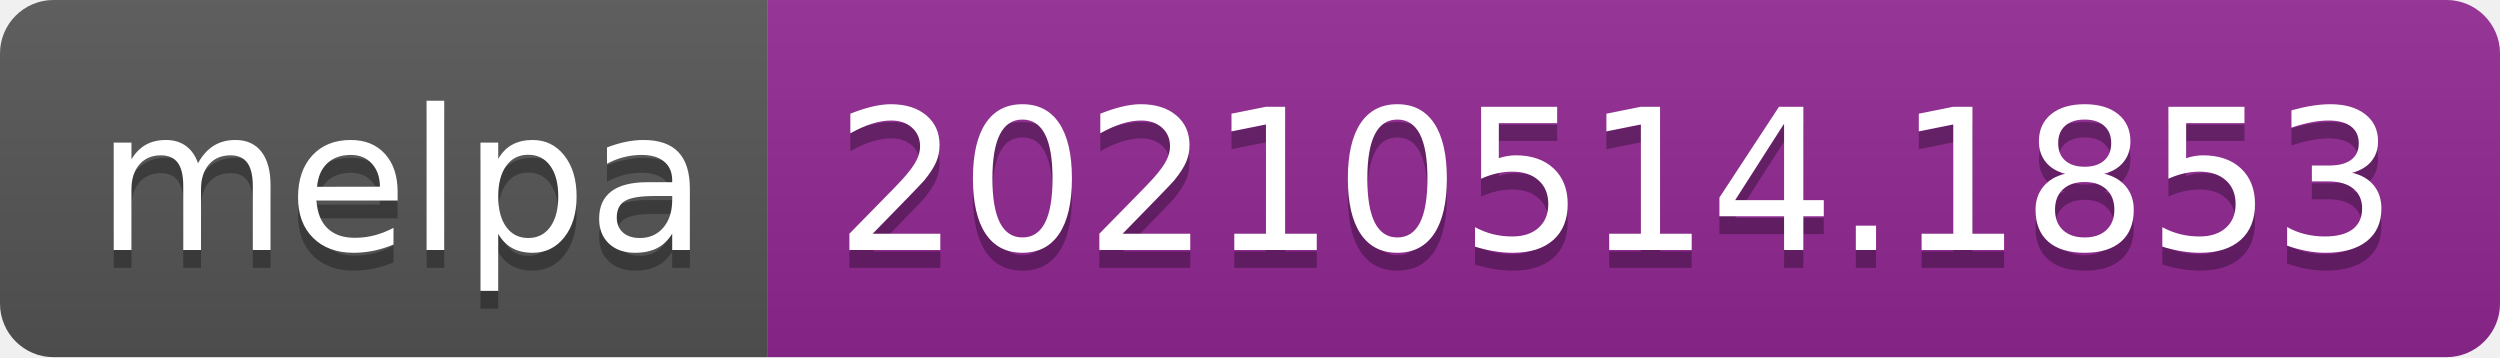
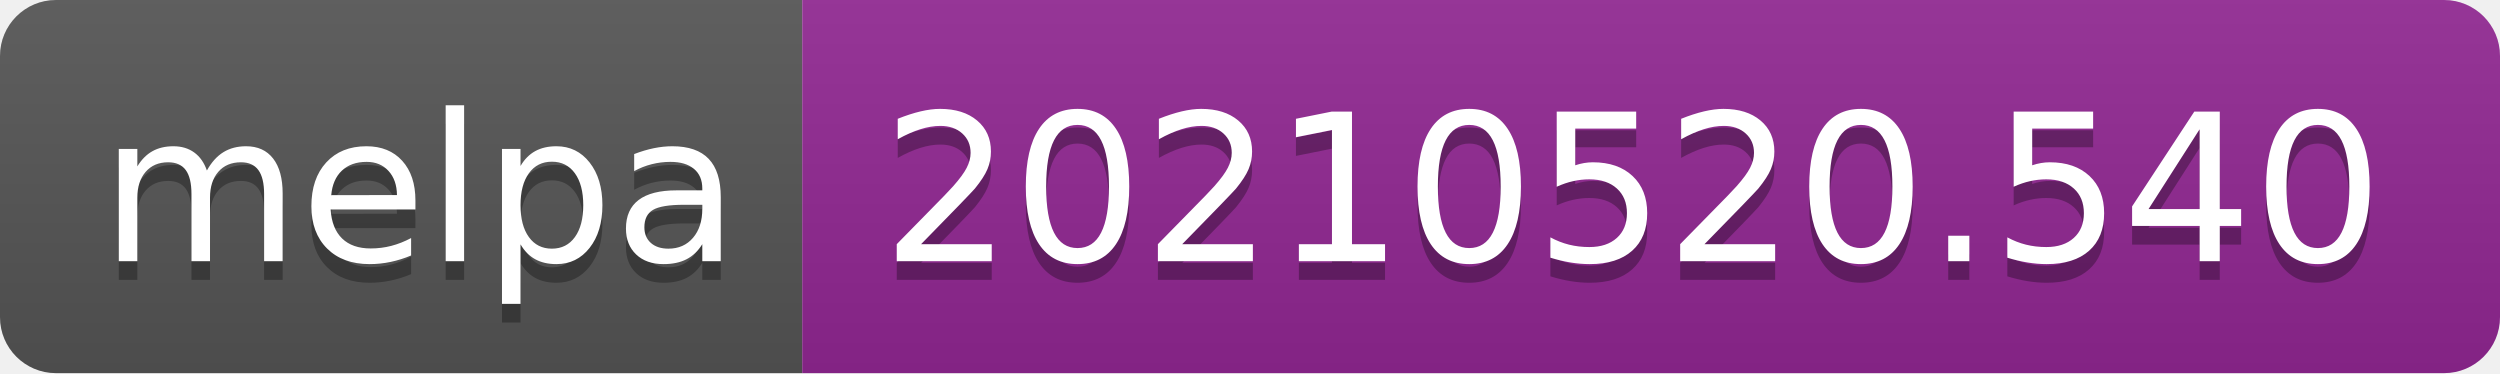
- <svg xmlns="http://www.w3.org/2000/svg" width="140" height="20" role="img" aria-label="melpa: 20210514.1853">
+ <svg xmlns="http://www.w3.org/2000/svg" width="134" height="20" role="img" aria-label="melpa: 20210520.540">
  <linearGradient id="s" x2="0" y2="100%">
    <stop offset="0" stop-color="#bbb" stop-opacity=".1" />
    <stop offset="1" stop-opacity=".1" />
  </linearGradient>
  <clipPath id="r">
-     <rect width="140" height="20" rx="3" fill="#fff" />
+     <rect width="134" height="20" rx="3" fill="#fff" />
  </clipPath>
  <g clip-path="url(#r)">
    <rect width="43" height="20" fill="#555" />
-     <rect x="43" width="97" height="20" fill="#922793" />
-     <rect width="140" height="20" fill="url(#s)" />
+     <rect x="43" width="91" height="20" fill="#922793" />
+     <rect width="134" height="20" fill="url(#s)" />
  </g>
  <g fill="#fff" text-anchor="middle" font-family="Verdana,Geneva,DejaVu Sans,sans-serif" text-rendering="geometricPrecision" font-size="110">
    <text aria-hidden="true" x="225" y="150" fill="#010101" fill-opacity=".3" transform="scale(.1)" textLength="330">melpa</text>
    <text x="225" y="140" transform="scale(.1)" fill="#fff" textLength="330">melpa</text>
-     <text aria-hidden="true" x="905" y="150" fill="#010101" fill-opacity=".3" transform="scale(.1)" textLength="870">20210514.1853</text>
-     <text x="905" y="140" transform="scale(.1)" fill="#fff" textLength="870">20210514.1853</text>
+     <text aria-hidden="true" x="875" y="150" fill="#010101" fill-opacity=".3" transform="scale(.1)" textLength="810">20210520.540</text>
+     <text x="875" y="140" transform="scale(.1)" fill="#fff" textLength="810">20210520.540</text>
  </g>
</svg>
